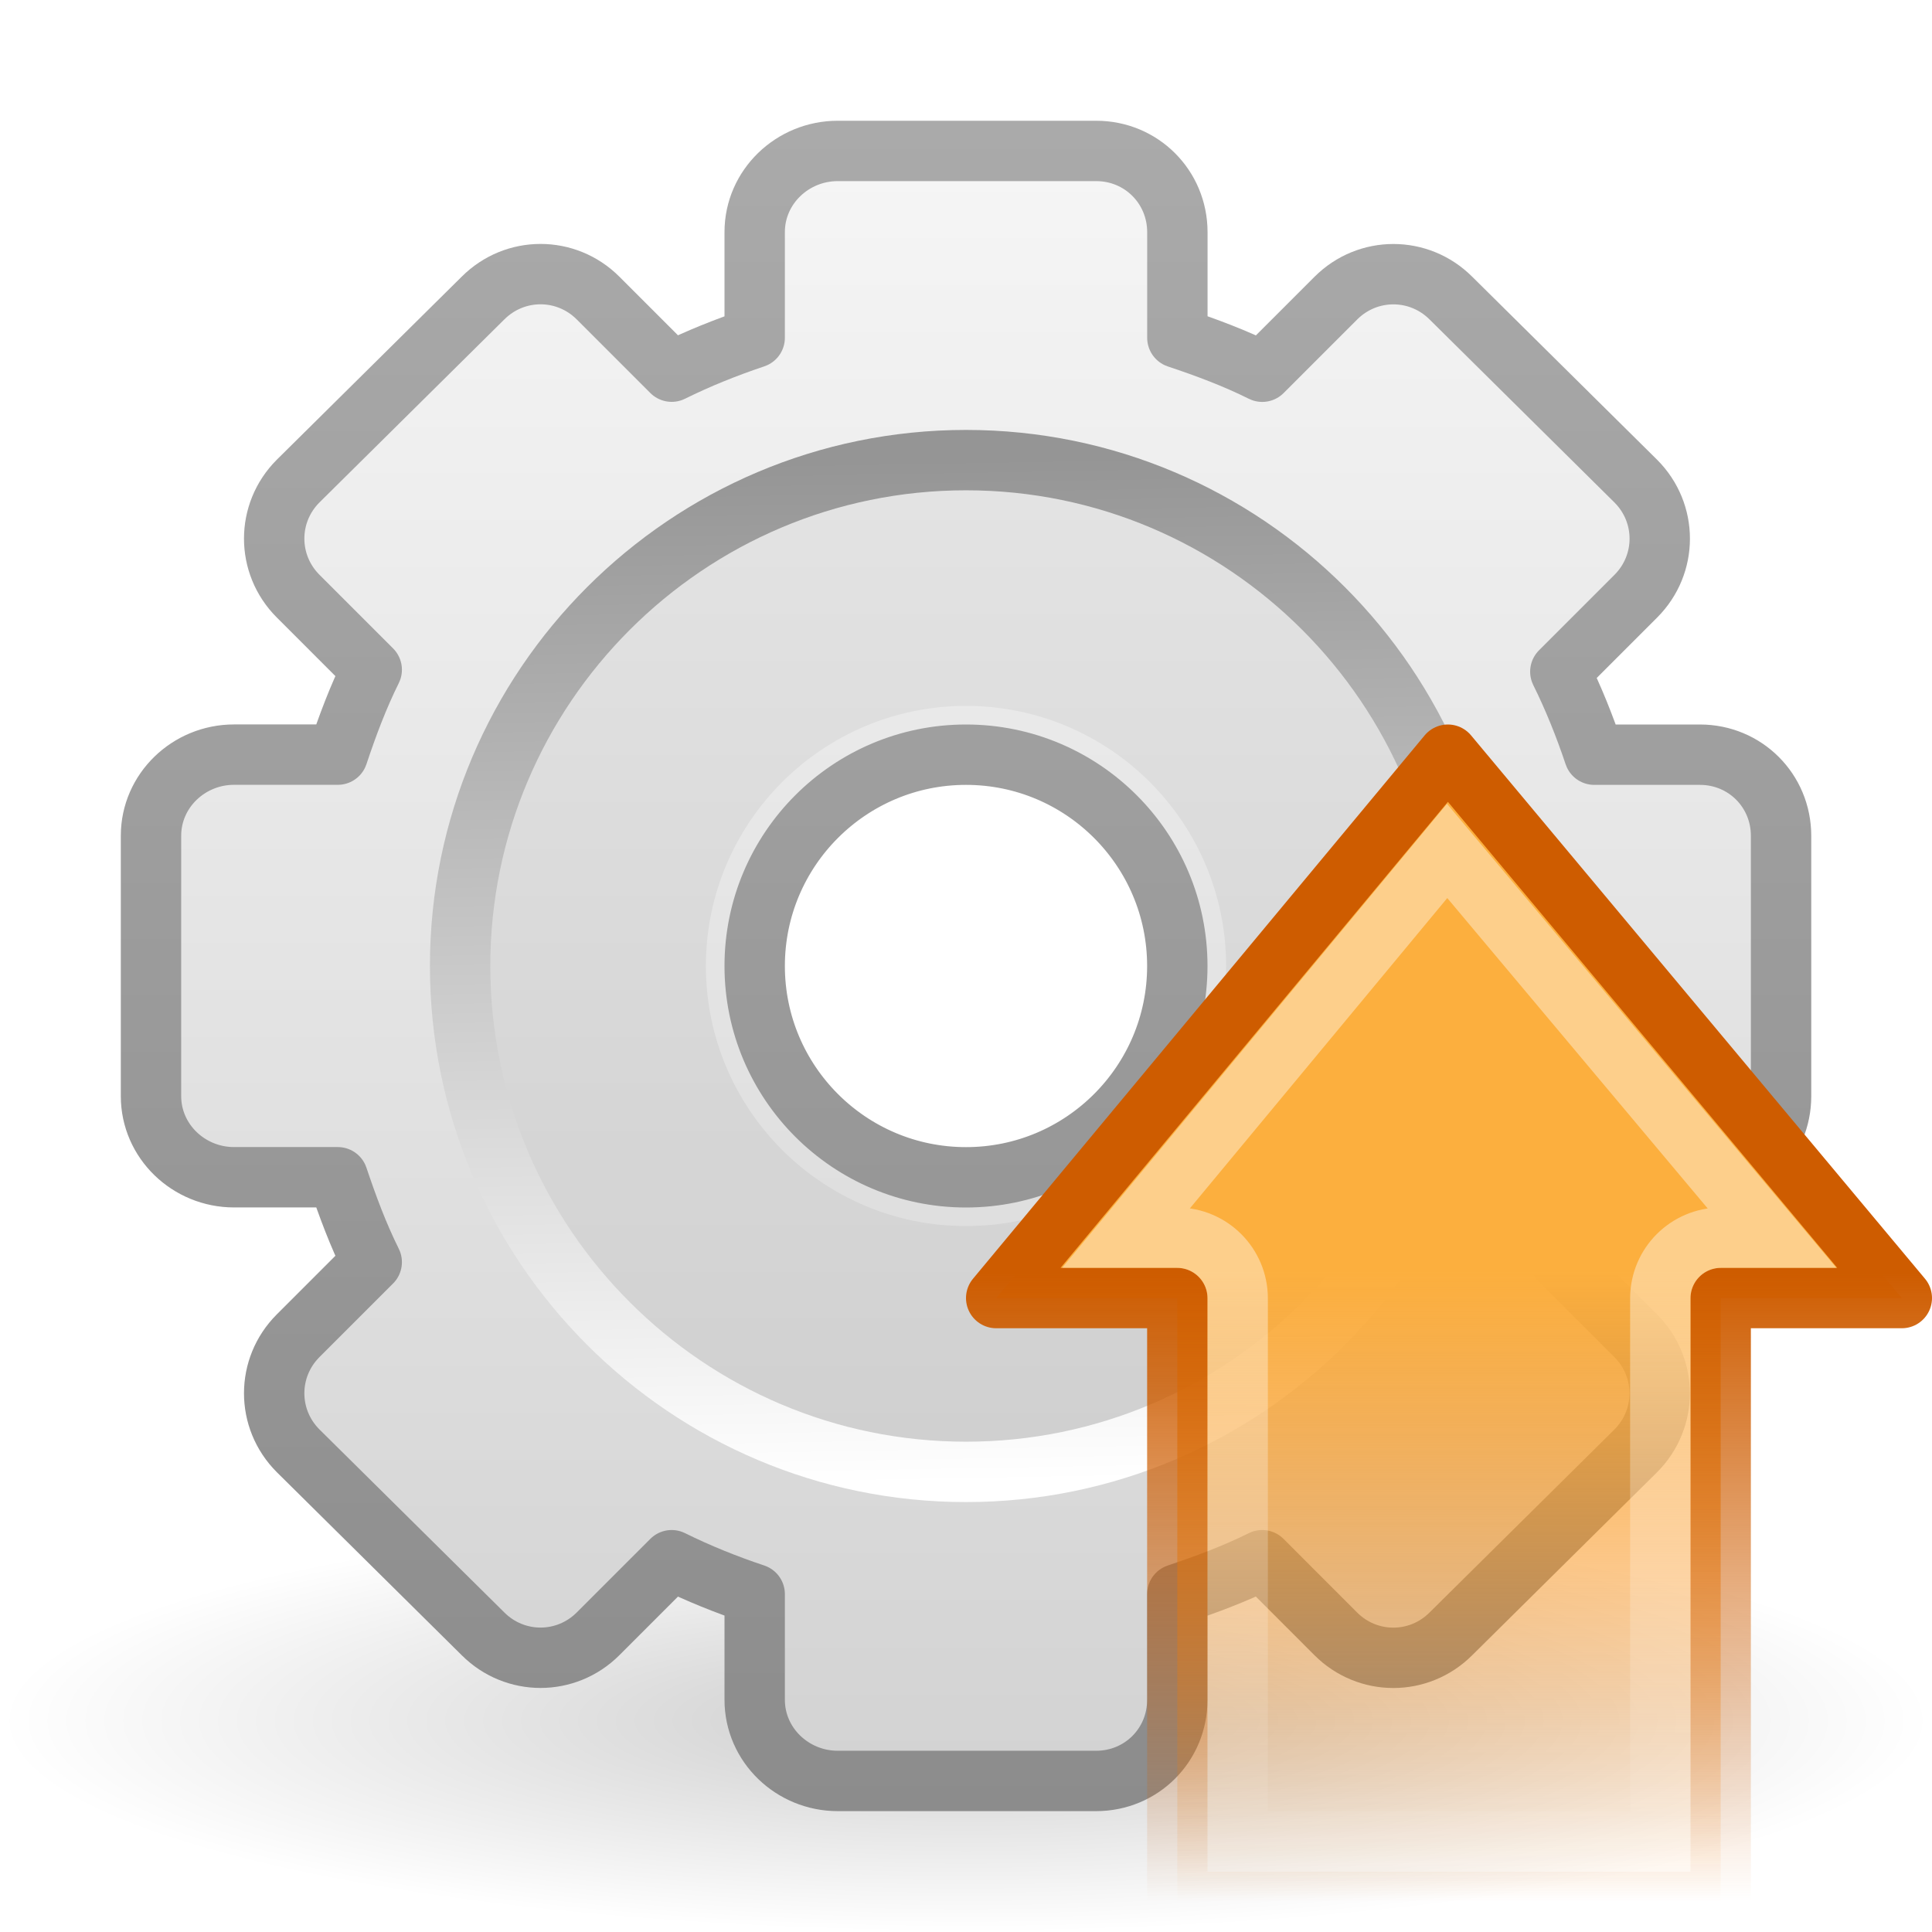
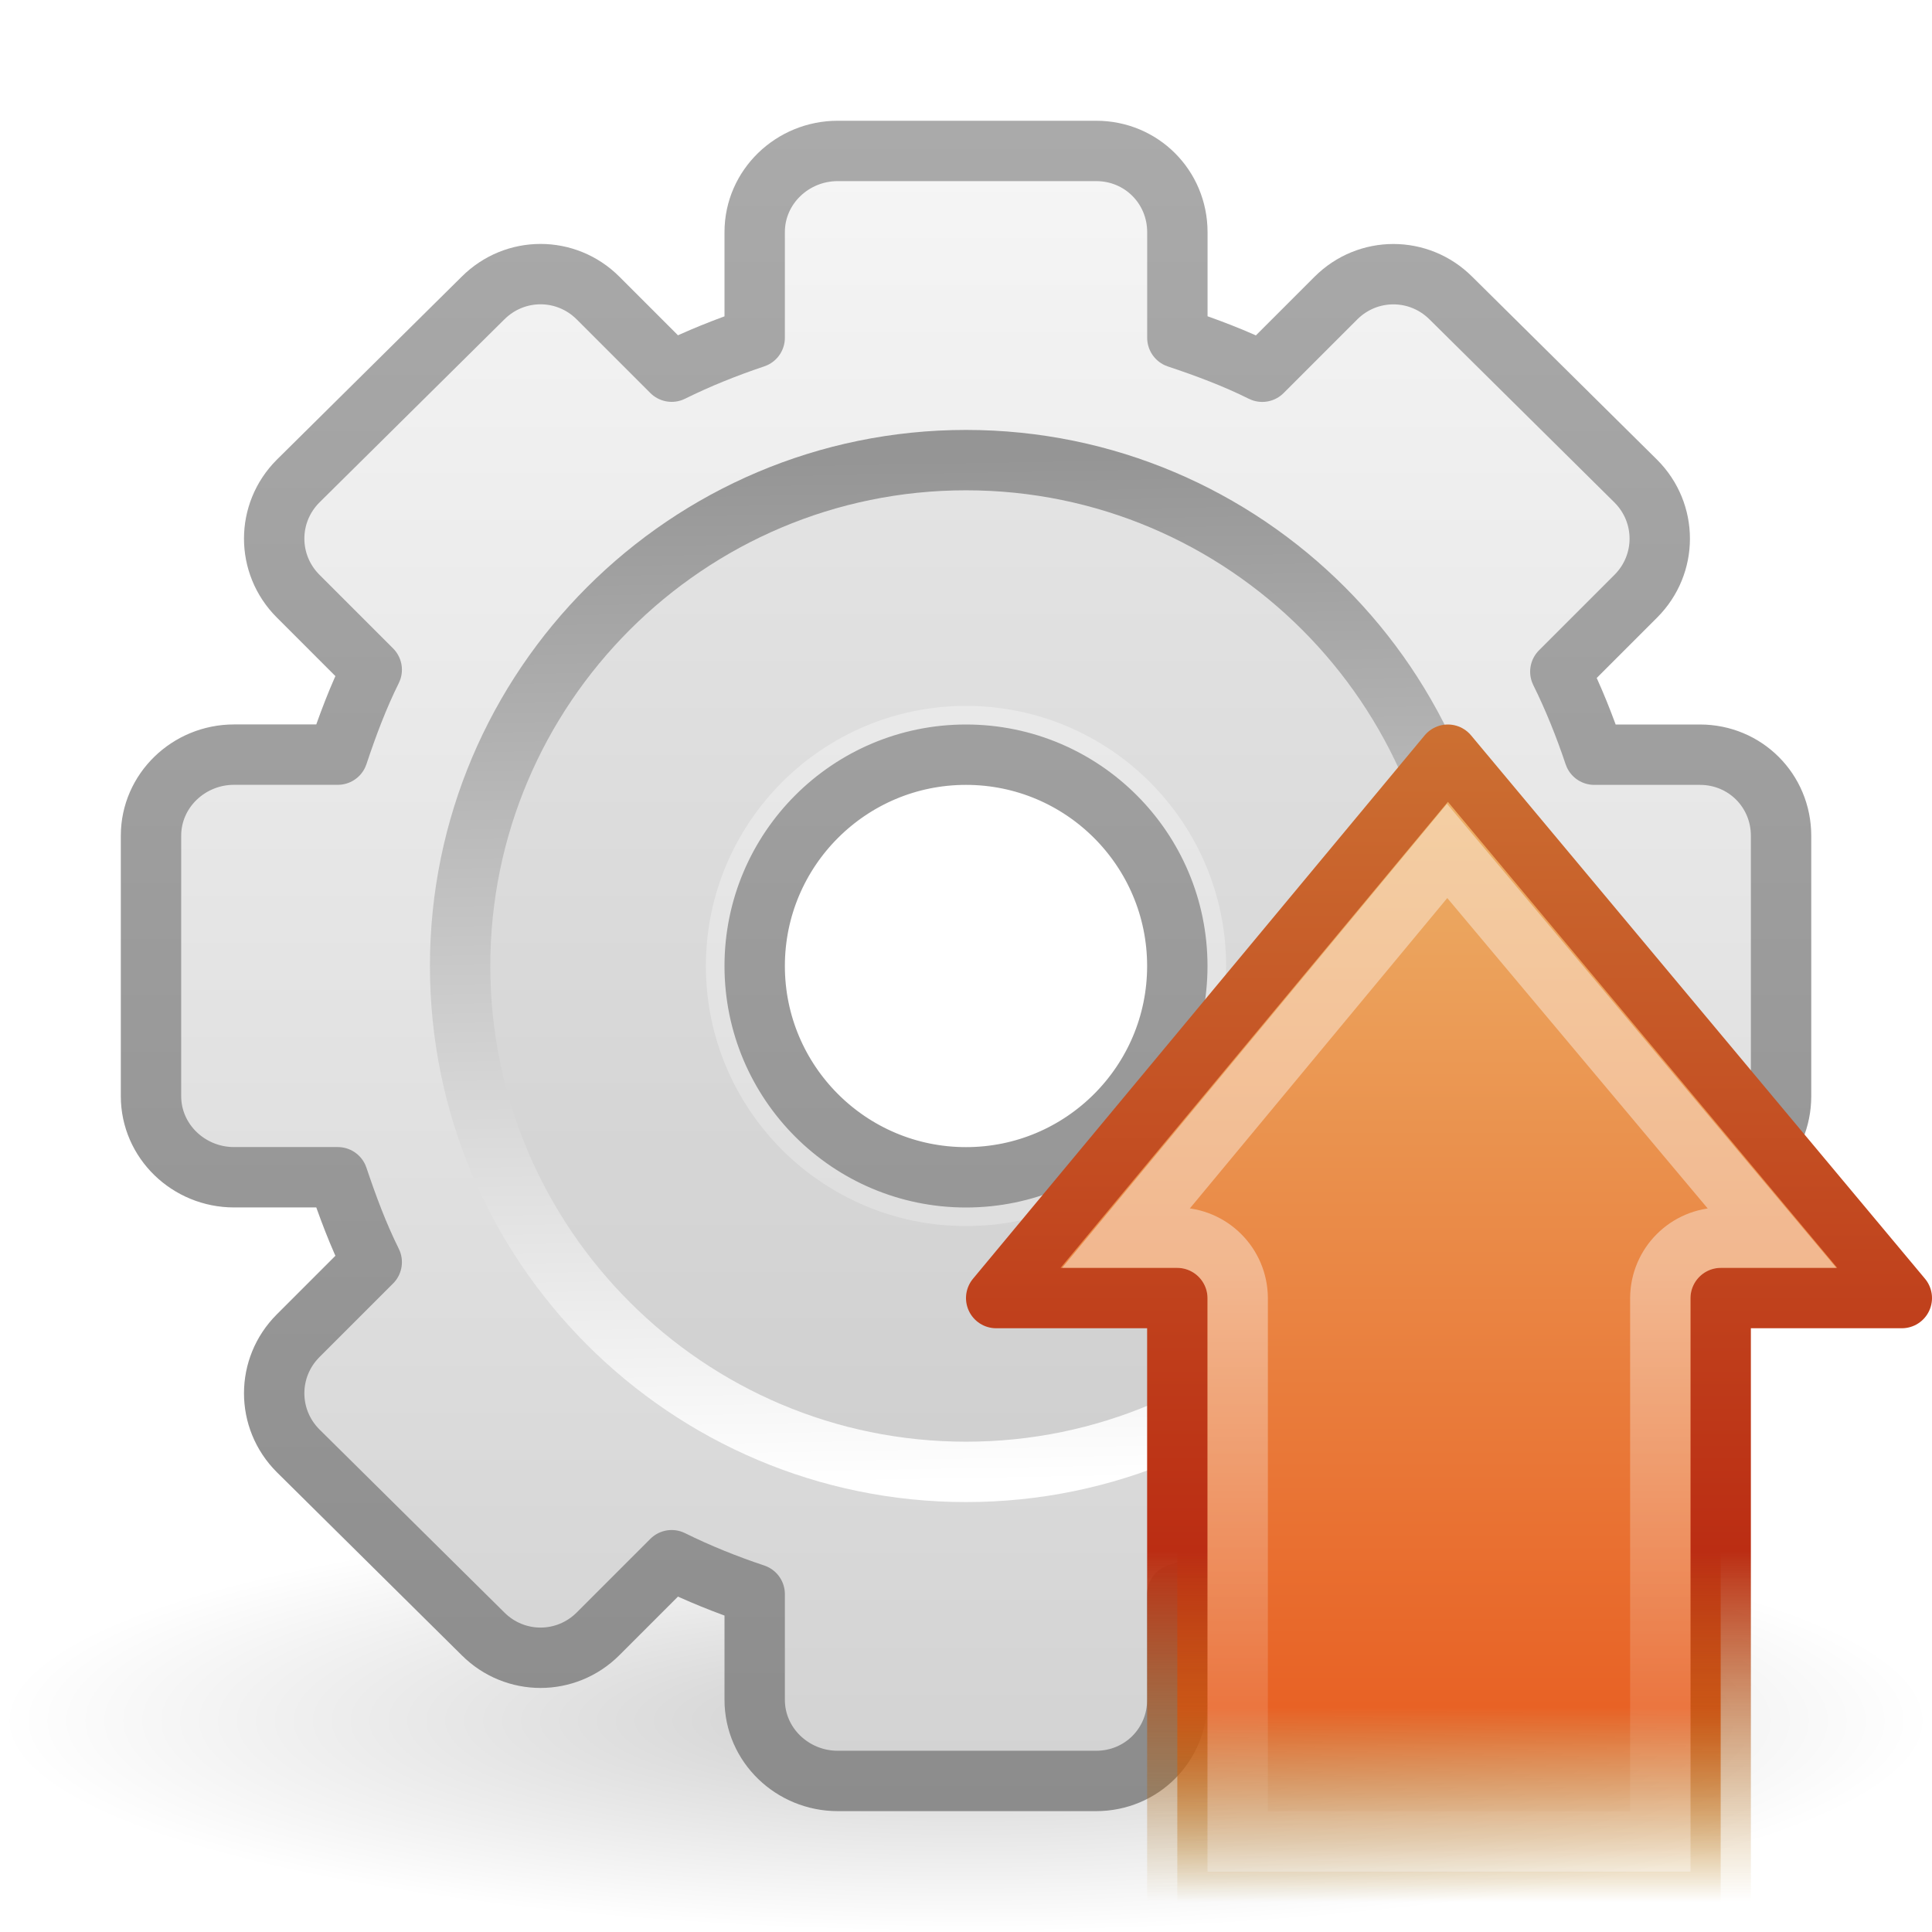
<svg xmlns="http://www.w3.org/2000/svg" xmlns:xlink="http://www.w3.org/1999/xlink" version="1.0" width="32" height="32" id="svg3333">
  <defs id="defs3335">
+     <linearGradient id="linearGradient3663">
+       <stop id="stop3665" style="stop-color:#ecb56c;stop-opacity:1" offset="0" />
+       <stop id="stop3667" style="stop-color:#e86225;stop-opacity:1" offset="0.835" />
+       <stop id="stop3669" style="stop-color:#b07c0b;stop-opacity:0" offset="1" />
+     </linearGradient>
+     <linearGradient id="linearGradient3655">
+       <stop id="stop3657" style="stop-color:#cc7032;stop-opacity:1" offset="0" />
+       <stop id="stop3659" style="stop-color:#bb2d13;stop-opacity:1" offset="0.702" />
+       <stop id="stop3661" style="stop-color:#a87300;stop-opacity:0" offset="1" />
+     </linearGradient>
    <linearGradient id="linearGradient5128">
-       <stop id="stop5130" style="stop-color:white;stop-opacity:1" offset="0" />
+       <stop id="stop5130" style="stop-color:#ffffff;stop-opacity:1" offset="0" />
      <stop id="stop5132" style="stop-color:#959595;stop-opacity:1" offset="1" />
    </linearGradient>
    <linearGradient x1="86.133" y1="105.105" x2="84.639" y2="20.895" id="linearGradient3322" xlink:href="#linearGradient5128" gradientUnits="userSpaceOnUse" gradientTransform="matrix(0.2014014,0,0,0.2014015,3.110304,3.311705)" />
    <linearGradient id="linearGradient3397">
-       <stop id="stop3399" style="stop-color:#aaa;stop-opacity:1" offset="0" />
+       <stop id="stop3399" style="stop-color:#aaaaaa;stop-opacity:1" offset="0" />
      <stop id="stop3401" style="stop-color:#8c8c8c;stop-opacity:1" offset="1" />
    </linearGradient>
    <linearGradient x1="25.923" y1="19" x2="25.923" y2="47.045" id="linearGradient3328" xlink:href="#linearGradient3397" gradientUnits="userSpaceOnUse" gradientTransform="translate(-15,-17)" />
    <linearGradient x1="63.999" y1="3.1" x2="63.999" y2="122.899" id="linearGradient3309" gradientUnits="userSpaceOnUse">
      <stop id="stop3311" style="stop-color:#f6f6f6;stop-opacity:1" offset="0" />
      <stop id="stop3313" style="stop-color:#d2d2d2;stop-opacity:1" offset="1" />
    </linearGradient>
    <linearGradient x1="32.036" y1="19" x2="32.036" y2="47.012" id="linearGradient3326" xlink:href="#linearGradient3309" gradientUnits="userSpaceOnUse" gradientTransform="translate(-15,-17)" />
    <linearGradient id="linearGradient10691">
-       <stop id="stop10693" style="stop-color:black;stop-opacity:1" offset="0" />
-       <stop id="stop10695" style="stop-color:black;stop-opacity:0" offset="1" />
+       <stop id="stop10693" style="stop-color:#000000;stop-opacity:1" offset="0" />
+       <stop id="stop10695" style="stop-color:#000000;stop-opacity:0" offset="1" />
    </linearGradient>
    <radialGradient cx="6.703" cy="73.616" r="7.228" fx="6.703" fy="73.616" id="radialGradient2538" xlink:href="#linearGradient10691" gradientUnits="userSpaceOnUse" gradientTransform="matrix(2.213462,0,0,0.4842001,1.163803,-7.144736)" />
-     <linearGradient id="linearGradient5432">
-       <stop id="stop5434" style="stop-color:#ce5c00;stop-opacity:1" offset="0" />
-       <stop id="stop5436" style="stop-color:#ce5c00;stop-opacity:0" offset="1" />
-     </linearGradient>
-     <linearGradient x1="22.76" y1="29.137" x2="22.76" y2="42.242" id="linearGradient2548" xlink:href="#linearGradient5432" gradientUnits="userSpaceOnUse" gradientTransform="matrix(0.754477,0,0,0.7959389,6.827896,-2.121905)" />
-     <linearGradient id="linearGradient2442">
-       <stop id="stop2444" style="stop-color:#fcaf3e;stop-opacity:1" offset="0" />
-       <stop id="stop2446" style="stop-color:#f57900;stop-opacity:0" offset="1" />
-     </linearGradient>
-     <linearGradient x1="23.177" y1="23.891" x2="49.243" y2="23.891" id="linearGradient2546" xlink:href="#linearGradient2442" gradientUnits="userSpaceOnUse" gradientTransform="matrix(0,0.4007466,-0.379871,0,33.07549,11.76618)" />
+     <linearGradient x1="22.76" y1="17.742" x2="22.76" y2="42.242" id="linearGradient2548" xlink:href="#linearGradient3655" gradientUnits="userSpaceOnUse" gradientTransform="matrix(0.754477,0,0,0.7959389,6.827896,-2.121905)" />
+     <linearGradient x1="0.583" y1="23.891" x2="49.243" y2="23.891" id="linearGradient2546" xlink:href="#linearGradient3663" gradientUnits="userSpaceOnUse" gradientTransform="matrix(0,0.4007466,-0.379871,0,33.07549,11.76618)" />
    <linearGradient id="linearGradient4222">
-       <stop id="stop4224" style="stop-color:white;stop-opacity:1" offset="0" />
-       <stop id="stop4226" style="stop-color:white;stop-opacity:0" offset="1" />
+       <stop id="stop4224" style="stop-color:#ffffff;stop-opacity:1" offset="0" />
+       <stop id="stop4226" style="stop-color:#ffffff;stop-opacity:0" offset="1" />
    </linearGradient>
    <linearGradient x1="22.76" y1="29.137" x2="22.76" y2="42.242" id="linearGradient3331" xlink:href="#linearGradient4222" gradientUnits="userSpaceOnUse" gradientTransform="matrix(0.754477,0,0,0.7959389,6.827896,-2.121905)" />
  </defs>
  <g id="layer1">
    <g id="g3371">
      <path d="M 32,28.5 C 32,30.433 24.836,32 16,32 7.164,32 1.7975e-4,30.433 1.7975e-4,28.5 1.7975e-4,26.567 7.164,25 16,25 c 8.836,0 16,1.567 16,3.5 z" id="path10689" style="opacity:0.2;fill:url(#radialGradient2538);fill-opacity:1;fill-rule:nonzero;stroke:none;stroke-width:0.8;marker:none;visibility:visible;display:inline;overflow:visible" />
      <path d="m 13.875,2.5 c -0.749,0 -1.375,0.595 -1.375,1.344 l 0,1.75 c -0.473,0.159 -0.933,0.343 -1.375,0.562 l -1.219,-1.219 c -0.529,-0.529 -1.377,-0.529 -1.906,0 l -3.062,3.031 c -0.529,0.529 -0.529,1.377 0,1.906 l 1.219,1.219 c -0.224,0.45 -0.401,0.924 -0.562,1.406 l -1.719,0 c -0.749,0 -1.375,0.595 -1.375,1.344 l 0,4.312 c -1e-6,0.749 0.626,1.344 1.375,1.344 l 1.719,0 c 0.162,0.482 0.338,0.956 0.562,1.406 l -1.219,1.219 c -0.529,0.529 -0.529,1.377 0,1.906 l 3.062,3.031 c 0.529,0.529 1.377,0.529 1.906,0 l 1.219,-1.219 c 0.442,0.219 0.902,0.404 1.375,0.562 l 0,1.75 c -10e-7,0.749 0.626,1.344 1.375,1.344 l 4.281,0 c 0.749,0 1.344,-0.595 1.344,-1.344 l 0,-1.75 c 0.482,-0.162 0.956,-0.338 1.406,-0.562 L 22.125,27.062 c 0.529,0.529 1.377,0.529 1.906,0 l 3.062,-3.031 c 0.529,-0.529 0.529,-1.377 0,-1.906 l -1.25,-1.25 c 0.219,-0.442 0.404,-0.902 0.562,-1.375 l 1.75,0 C 28.905,19.5 29.5,18.905 29.5,18.156 l 0,-4.312 C 29.5,13.095 28.905,12.5 28.156,12.5 l -1.75,0 c -0.159,-0.473 -0.343,-0.933 -0.562,-1.375 l 1.25,-1.25 c 0.529,-0.529 0.529,-1.377 0,-1.906 l -3.062,-3.031 c -0.529,-0.529 -1.377,-0.529 -1.906,0 l -1.219,1.219 c -0.45,-0.224 -0.924,-0.401 -1.406,-0.562 l 0,-1.75 C 19.5,3.095 18.905,2.5 18.156,2.5 l -4.281,0 z m 2.125,10 c 1.932,0 3.5,1.568 3.5,3.5 0,1.932 -1.568,3.5 -3.5,3.5 -1.932,0 -3.5,-1.568 -3.5,-3.5 -10e-7,-1.932 1.568,-3.5 3.5,-3.5 z" id="rect2576" style="fill:url(#linearGradient3326);fill-opacity:1;fill-rule:nonzero;stroke:url(#linearGradient3328);stroke-width:1;stroke-linecap:butt;stroke-linejoin:round;stroke-miterlimit:4;stroke-opacity:1;stroke-dasharray:none;stroke-dashoffset:0;marker:none;visibility:visible;display:block;overflow:visible;enable-background:accumulate" />
-       <path d="m 16,8 c -4.411,0 -8,3.589 -8,8 0,4.411 3.589,8 8,8 C 20.411,24 24,20.411 24,16 24,11.589 20.411,8 16,8 z m 0,3.692 c 2.378,0 4.308,1.93 4.308,4.308 0,2.378 -1.93,4.308 -4.308,4.308 -2.378,0 -4.308,-1.93 -4.308,-4.308 0,-2.378 1.93,-4.308 4.308,-4.308 z" id="path3315" style="opacity:0.05;fill:black;fill-opacity:1;stroke:none" />
+       <path d="m 16,8 c -4.411,0 -8,3.589 -8,8 0,4.411 3.589,8 8,8 C 20.411,24 24,20.411 24,16 24,11.589 20.411,8 16,8 z m 0,3.692 c 2.378,0 4.308,1.93 4.308,4.308 0,2.378 -1.93,4.308 -4.308,4.308 -2.378,0 -4.308,-1.93 -4.308,-4.308 0,-2.378 1.93,-4.308 4.308,-4.308 z" id="path3315" style="opacity:0.05;fill:#000000;fill-opacity:1;stroke:none" />
      <path d="m 16,7.621 c -4.62,0 -8.379,3.759 -8.379,8.379 0,4.62 3.759,8.379 8.379,8.379 4.62,0 8.379,-3.759 8.379,-8.379 0,-4.62 -3.759,-8.379 -8.379,-8.379 z" id="path28" style="fill:none;stroke:url(#linearGradient3322);stroke-width:1;stroke-miterlimit:4;stroke-dasharray:none" />
    </g>
    <path d="m 31.5,21.5 -7.519,-9 -7.481,9 3,0 0,10 9,0 0,-10 3,0 z" id="path2426" style="fill:url(#linearGradient2546);fill-opacity:1;fill-rule:nonzero;stroke:url(#linearGradient2548);stroke-width:1;stroke-linecap:round;stroke-linejoin:round;stroke-miterlimit:4;stroke-opacity:1;stroke-dasharray:none;stroke-dashoffset:0;marker:none;visibility:visible;display:inline;overflow:visible" />
    <path d="M 23.969,14.094 18.656,20.5 19.5,20.5 c 0.551,0.003 0.997,0.449 1,1 l 0,9 7,0 0,-9 c 0.003,-0.551 0.449,-0.997 1,-1 l 0.844,0 -5.375,-6.406 z" id="path3329" style="opacity:0.4;fill:none;stroke:url(#linearGradient3331);stroke-width:1;stroke-linecap:round;stroke-linejoin:miter;stroke-miterlimit:4;stroke-opacity:1;stroke-dasharray:none;stroke-dashoffset:0;marker:none;visibility:visible;display:inline;overflow:visible" />
  </g>
</svg>
